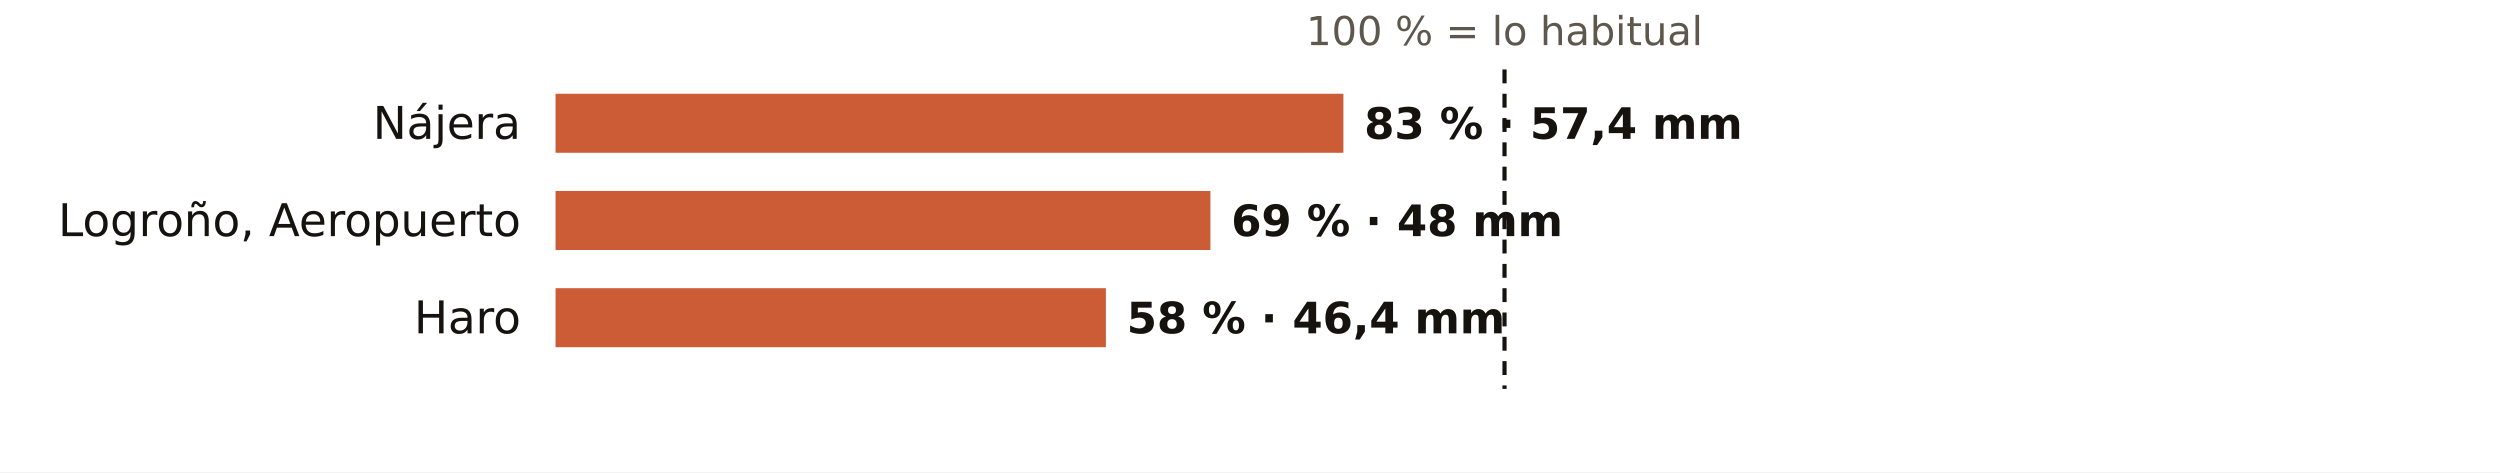
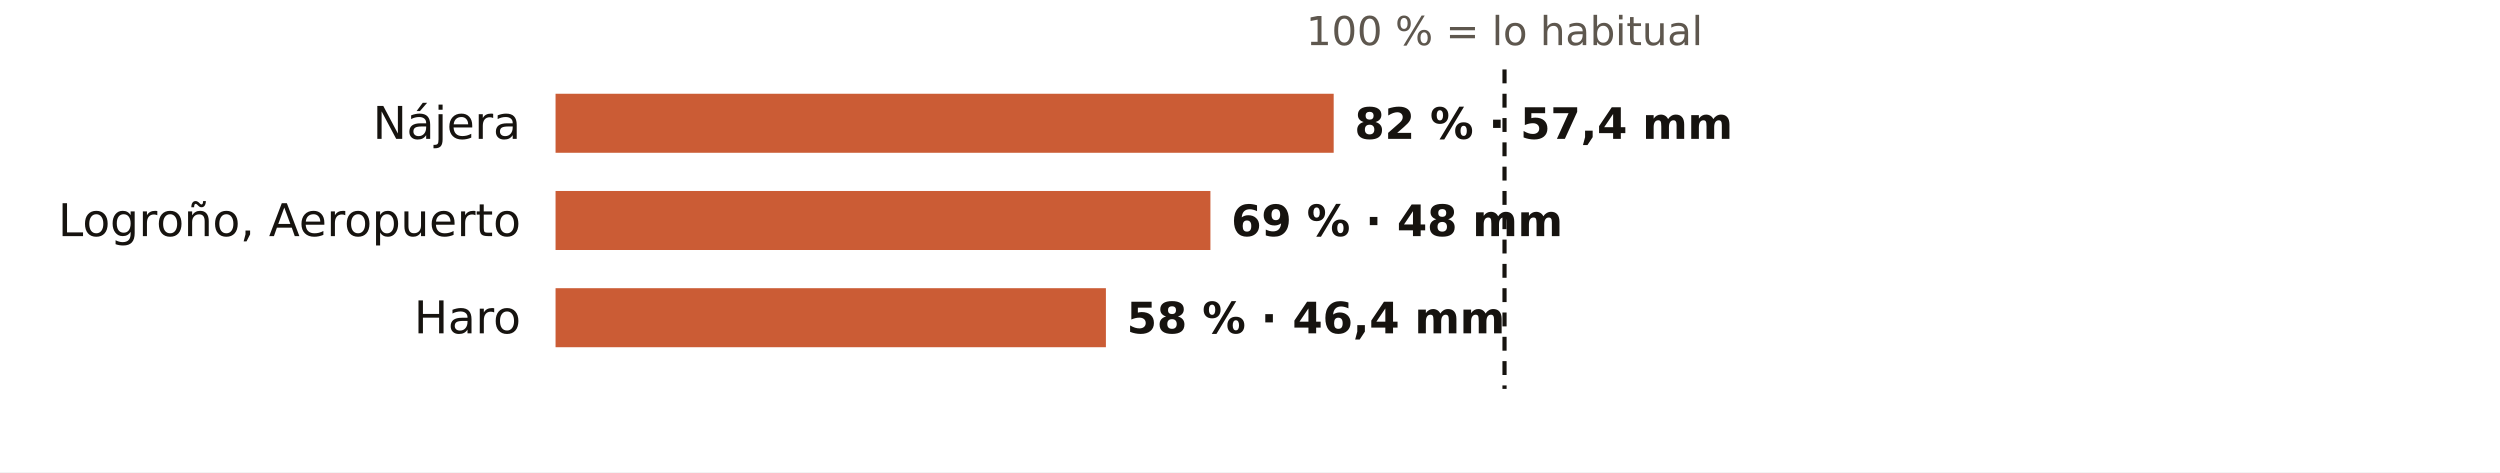
<svg xmlns="http://www.w3.org/2000/svg" viewBox="0 0 720 136" width="720" height="136" role="img" aria-label="El otoño en los pluviómetros de AEMET de La Rioja: % de lo habitual">
  <rect width="720" height="136" fill="#FFFFFF" />
  <text x="433.3" y="13.0" font-size="11.5" fill="#5E574E" text-anchor="middle" font-weight="400" font-family="Public Sans, DejaVu Sans, Arial, sans-serif">100 % = lo habitual</text>
  <text x="150.0" y="40.0" font-size="13" fill="#16130F" text-anchor="end" font-weight="500" font-family="Public Sans, DejaVu Sans, Arial, sans-serif">Nájera</text>
-   <rect x="160" y="27" width="226.9" height="17" fill="#C4461A" opacity="0.88" />
-   <text x="392.9" y="40.0" font-size="12.5" fill="#16130F" text-anchor="start" font-weight="600" font-family="Public Sans, DejaVu Sans, Arial, sans-serif">83 % · 57,4 mm</text>
+   <rect x="160" y="27" width="224.1" height="17" fill="#C4461A" opacity="0.88" />
+   <text x="390.1" y="40.0" font-size="12.5" fill="#16130F" text-anchor="start" font-weight="600" font-family="Public Sans, DejaVu Sans, Arial, sans-serif">82 % · 57,4 mm</text>
  <text x="150.0" y="68.0" font-size="13" fill="#16130F" text-anchor="end" font-weight="500" font-family="Public Sans, DejaVu Sans, Arial, sans-serif">Logroño, Aeropuerto</text>
  <rect x="160" y="55" width="188.6" height="17" fill="#C4461A" opacity="0.88" />
  <text x="354.6" y="68.0" font-size="12.5" fill="#16130F" text-anchor="start" font-weight="600" font-family="Public Sans, DejaVu Sans, Arial, sans-serif">69 % · 48 mm</text>
  <text x="150.0" y="96.0" font-size="13" fill="#16130F" text-anchor="end" font-weight="500" font-family="Public Sans, DejaVu Sans, Arial, sans-serif">Haro</text>
  <rect x="160" y="83" width="158.5" height="17" fill="#C4461A" opacity="0.88" />
  <text x="324.5" y="96.0" font-size="12.5" fill="#16130F" text-anchor="start" font-weight="600" font-family="Public Sans, DejaVu Sans, Arial, sans-serif">58 % · 46,4 mm</text>
  <line x1="433.3" x2="433.3" y1="20" y2="112" stroke="#16130F" stroke-width="1.2" stroke-dasharray="4 3" />
</svg>
